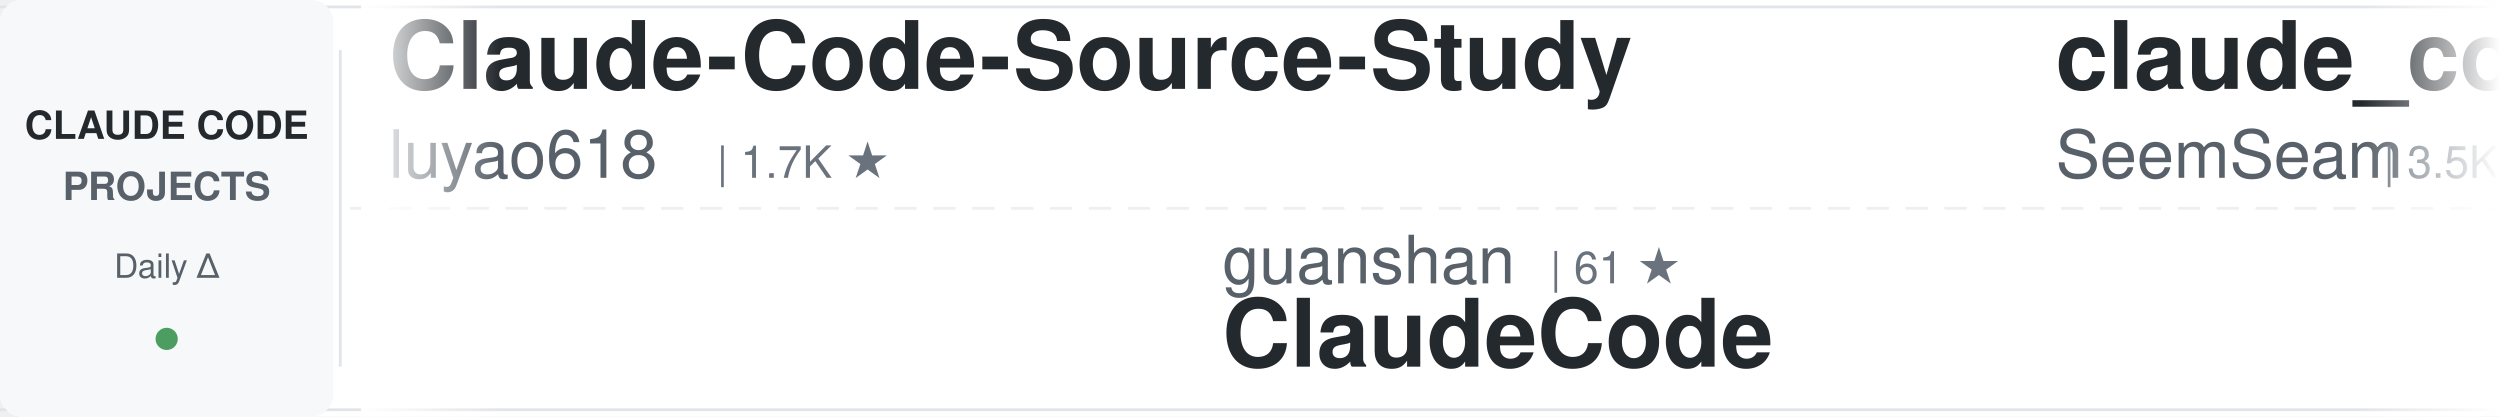
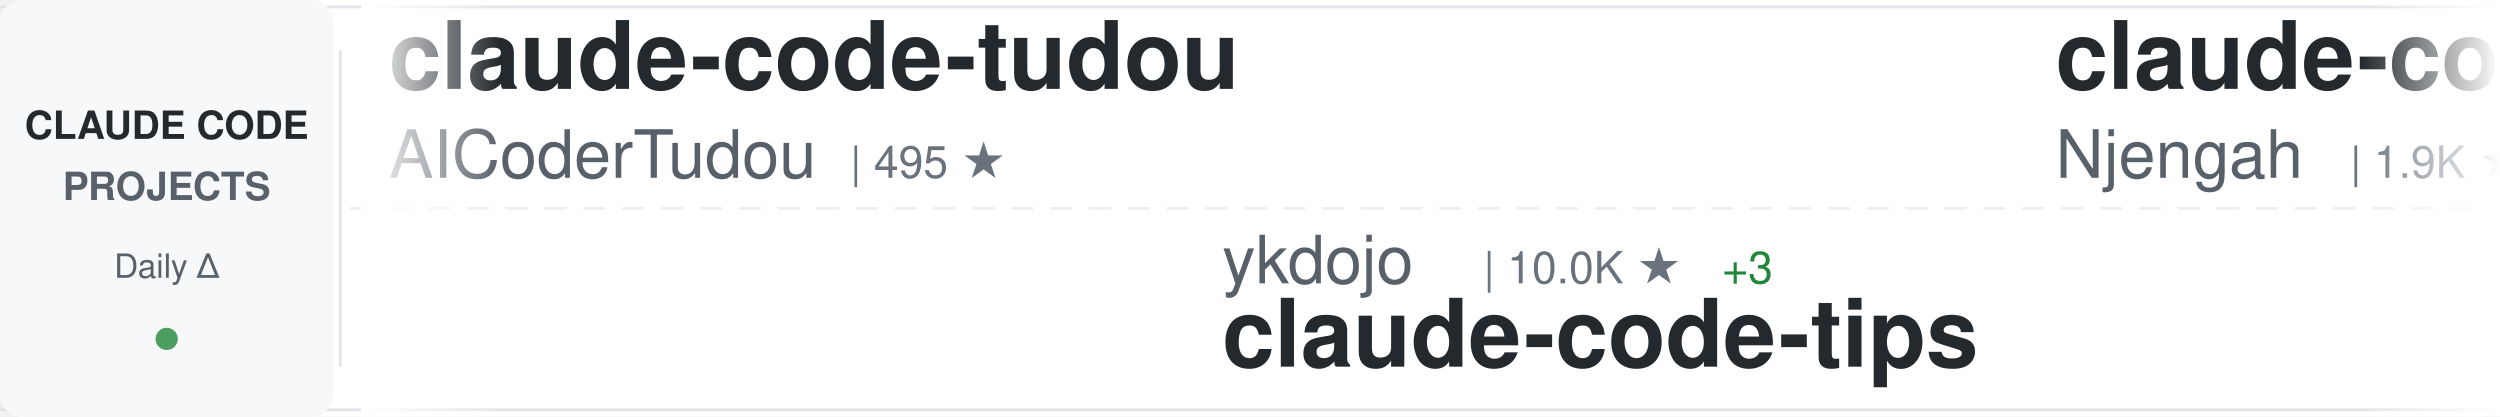
<svg xmlns="http://www.w3.org/2000/svg" width="900" height="150">
  <defs>
    <linearGradient id="awesomeLeftFade" x1="0%" y1="0%" x2="100%" y2="0%">
      <stop offset="0%" style="stop-color:#ffffff;stop-opacity:1" />
      <stop offset="100%" style="stop-color:#ffffff;stop-opacity:0" />
    </linearGradient>
    <linearGradient id="awesomeRightFade" x1="0%" y1="0%" x2="100%" y2="0%">
      <stop offset="0%" style="stop-color:#ffffff;stop-opacity:0" />
      <stop offset="100%" style="stop-color:#ffffff;stop-opacity:1" />
    </linearGradient>
  </defs>
  <rect width="900" height="150" fill="#ffffff" rx="8" />
  <rect x="0" y="2" width="900" height="1" fill="#e1e4e8" />
  <rect x="0" y="147" width="900" height="1" fill="#e1e4e8" />
  <line x1="0" y1="75" x2="900" y2="75" stroke="#e1e4e8" stroke-width="1" stroke-dasharray="8 6" opacity="0.6" />
  <rect x="0" y="0" width="120" height="150" fill="#f6f8fa" rx="8" />
  <text x="60" y="50" font-family="-apple-system, BlinkMacSystemFont, 'Segoe UI', Helvetica, Arial, sans-serif" font-size="14" font-weight="600" fill="#24292e" text-anchor="middle">CLAUDE CODE</text>
  <text x="60" y="72" font-family="-apple-system, BlinkMacSystemFont, 'Segoe UI', Helvetica, Arial, sans-serif" font-size="14" font-weight="600" fill="#586069" text-anchor="middle">PROJECTS</text>
  <text x="60" y="100" font-family="-apple-system, BlinkMacSystemFont, 'Segoe UI', Helvetica, Arial, sans-serif" font-size="12" font-weight="500" fill="#586069" text-anchor="middle">Daily Δ</text>
  <circle cx="60" cy="122" r="4" fill="#22863a" opacity="0.8" />
  <rect x="122" y="18" width="1" height="114" fill="#e1e4e8" />
  <clipPath id="awesomeTickerClip">
    <rect x="130" y="0" width="770" height="150" />
  </clipPath>
  <g clip-path="url(#awesomeTickerClip)">
    <g id="awesomeTickerItems">
      <animateTransform attributeName="transform" attributeType="XML" type="translate" from="0 0" to="-3000 0" dur="54s" repeatCount="indefinite" />
      <g transform="translate(0, 0)">
-         <text x="140" y="32" font-family="-apple-system, BlinkMacSystemFont, 'Segoe UI', Helvetica, Arial, sans-serif" font-size="34" font-weight="600" fill="#24292e">Claude-Code-Source-Study</text>
-         <text x="140" y="64" font-family="-apple-system, BlinkMacSystemFont, 'Segoe UI', Helvetica, Arial, sans-serif" font-size="24" font-weight="400" fill="#586069">luyao618</text>
-         <text x="258" y="64" font-family="-apple-system, BlinkMacSystemFont, 'Segoe UI', Helvetica, Arial, sans-serif" font-size="16" font-weight="500" fill="#6a737d">| 1.7K ★</text>
+         <text x="140" y="32" font-family="-apple-system, BlinkMacSystemFont, 'Segoe UI', Helvetica, Arial, sans-serif" font-size="34" font-weight="600" fill="#24292e">claude-code-tudou</text>
+         <text x="140" y="64" font-family="-apple-system, BlinkMacSystemFont, 'Segoe UI', Helvetica, Arial, sans-serif" font-size="24" font-weight="400" fill="#586069">AICoderTudou</text>
+         <text x="306" y="64" font-family="-apple-system, BlinkMacSystemFont, 'Segoe UI', Helvetica, Arial, sans-serif" font-size="16" font-weight="500" fill="#6a737d">| 495 ★</text>
      </g>
      <g transform="translate(300, 0)">
-         <text x="140" y="102" font-family="-apple-system, BlinkMacSystemFont, 'Segoe UI', Helvetica, Arial, sans-serif" font-size="24" font-weight="400" fill="#586069">guanshan</text>
-         <text x="258" y="102" font-family="-apple-system, BlinkMacSystemFont, 'Segoe UI', Helvetica, Arial, sans-serif" font-size="16" font-weight="500" fill="#6a737d">| 61 ★</text>
-         <text x="140" y="132" font-family="-apple-system, BlinkMacSystemFont, 'Segoe UI', Helvetica, Arial, sans-serif" font-size="34" font-weight="600" fill="#24292e">ClaudeCode</text>
+         <text x="140" y="102" font-family="-apple-system, BlinkMacSystemFont, 'Segoe UI', Helvetica, Arial, sans-serif" font-size="24" font-weight="400" fill="#586069">ykdojo</text>
+         <text x="234" y="102" font-family="-apple-system, BlinkMacSystemFont, 'Segoe UI', Helvetica, Arial, sans-serif" font-size="16" font-weight="500" fill="#6a737d">| 10.0K ★</text>
+         <text x="320" y="102" font-family="-apple-system, BlinkMacSystemFont, 'Segoe UI', Helvetica, Arial, sans-serif" font-size="16" font-weight="500" fill="#22863a"> +3</text>
+         <text x="140" y="132" font-family="-apple-system, BlinkMacSystemFont, 'Segoe UI', Helvetica, Arial, sans-serif" font-size="34" font-weight="600" fill="#24292e">claude-code-tips</text>
      </g>
      <g transform="translate(600, 0)">
-         <text x="140" y="32" font-family="-apple-system, BlinkMacSystemFont, 'Segoe UI', Helvetica, Arial, sans-serif" font-size="34" font-weight="600" fill="#24292e">claude_codex_bridge</text>
-         <text x="140" y="64" font-family="-apple-system, BlinkMacSystemFont, 'Segoe UI', Helvetica, Arial, sans-serif" font-size="24" font-weight="400" fill="#586069">SeemSeam</text>
-         <text x="258" y="64" font-family="-apple-system, BlinkMacSystemFont, 'Segoe UI', Helvetica, Arial, sans-serif" font-size="16" font-weight="500" fill="#6a737d">| 3.5K ★</text>
-         <text x="335" y="64" font-family="-apple-system, BlinkMacSystemFont, 'Segoe UI', Helvetica, Arial, sans-serif" font-size="16" font-weight="500" fill="#22863a"> +2</text>
+         <text x="140" y="32" font-family="-apple-system, BlinkMacSystemFont, 'Segoe UI', Helvetica, Arial, sans-serif" font-size="34" font-weight="600" fill="#24292e">claude-code-cheat-sheet</text>
+         <text x="140" y="64" font-family="-apple-system, BlinkMacSystemFont, 'Segoe UI', Helvetica, Arial, sans-serif" font-size="24" font-weight="400" fill="#586069">Njengah</text>
+         <text x="246" y="64" font-family="-apple-system, BlinkMacSystemFont, 'Segoe UI', Helvetica, Arial, sans-serif" font-size="16" font-weight="500" fill="#6a737d">| 1.9K ★</text>
      </g>
      <g transform="translate(900, 0)">
-         <text x="140" y="102" font-family="-apple-system, BlinkMacSystemFont, 'Segoe UI', Helvetica, Arial, sans-serif" font-size="24" font-weight="400" fill="#586069">ding113</text>
-         <text x="246" y="102" font-family="-apple-system, BlinkMacSystemFont, 'Segoe UI', Helvetica, Arial, sans-serif" font-size="16" font-weight="500" fill="#6a737d">| 3.3K ★</text>
-         <text x="323" y="102" font-family="-apple-system, BlinkMacSystemFont, 'Segoe UI', Helvetica, Arial, sans-serif" font-size="16" font-weight="500" fill="#22863a"> +2</text>
-         <text x="140" y="132" font-family="-apple-system, BlinkMacSystemFont, 'Segoe UI', Helvetica, Arial, sans-serif" font-size="34" font-weight="600" fill="#24292e">claude-code-hub</text>
+         <text x="140" y="102" font-family="-apple-system, BlinkMacSystemFont, 'Segoe UI', Helvetica, Arial, sans-serif" font-size="24" font-weight="400" fill="#586069">krusemediallc</text>
+         <text x="318" y="102" font-family="-apple-system, BlinkMacSystemFont, 'Segoe UI', Helvetica, Arial, sans-serif" font-size="16" font-weight="500" fill="#6a737d">| 1.5K ★</text>
+         <text x="395" y="102" font-family="-apple-system, BlinkMacSystemFont, 'Segoe UI', Helvetica, Arial, sans-serif" font-size="16" font-weight="500" fill="#22863a"> +1</text>
+         <text x="140" y="132" font-family="-apple-system, BlinkMacSystemFont, 'Segoe UI', Helvetica, Arial, sans-serif" font-size="34" font-weight="600" fill="#24292e">arcads-claude-code</text>
      </g>
      <g transform="translate(1200, 0)">
-         <text x="140" y="32" font-family="-apple-system, BlinkMacSystemFont, 'Segoe UI', Helvetica, Arial, sans-serif" font-size="34" font-weight="600" fill="#24292e">claude-code</text>
-         <text x="140" y="64" font-family="-apple-system, BlinkMacSystemFont, 'Segoe UI', Helvetica, Arial, sans-serif" font-size="24" font-weight="400" fill="#586069">tanbiralam</text>
-         <text x="282" y="64" font-family="-apple-system, BlinkMacSystemFont, 'Segoe UI', Helvetica, Arial, sans-serif" font-size="16" font-weight="500" fill="#6a737d">| 2.2K ★</text>
-         <text x="359" y="64" font-family="-apple-system, BlinkMacSystemFont, 'Segoe UI', Helvetica, Arial, sans-serif" font-size="16" font-weight="500" fill="#22863a"> +3</text>
+         <text x="140" y="32" font-family="-apple-system, BlinkMacSystemFont, 'Segoe UI', Helvetica, Arial, sans-serif" font-size="34" font-weight="600" fill="#24292e">claude-code-video-toolki...</text>
+         <text x="140" y="64" font-family="-apple-system, BlinkMacSystemFont, 'Segoe UI', Helvetica, Arial, sans-serif" font-size="24" font-weight="400" fill="#586069">digitalsamba</text>
+         <text x="306" y="64" font-family="-apple-system, BlinkMacSystemFont, 'Segoe UI', Helvetica, Arial, sans-serif" font-size="16" font-weight="500" fill="#6a737d">| 2.0K ★</text>
+         <text x="383" y="64" font-family="-apple-system, BlinkMacSystemFont, 'Segoe UI', Helvetica, Arial, sans-serif" font-size="16" font-weight="500" fill="#22863a"> +1</text>
      </g>
      <g transform="translate(1500, 0)">
-         <text x="140" y="102" font-family="-apple-system, BlinkMacSystemFont, 'Segoe UI', Helvetica, Arial, sans-serif" font-size="24" font-weight="400" fill="#586069">darcyegb</text>
-         <text x="258" y="102" font-family="-apple-system, BlinkMacSystemFont, 'Segoe UI', Helvetica, Arial, sans-serif" font-size="16" font-weight="500" fill="#6a737d">| 759 ★</text>
-         <text x="140" y="132" font-family="-apple-system, BlinkMacSystemFont, 'Segoe UI', Helvetica, Arial, sans-serif" font-size="34" font-weight="600" fill="#24292e">ClaudeCodeAgents</text>
+         <text x="140" y="102" font-family="-apple-system, BlinkMacSystemFont, 'Segoe UI', Helvetica, Arial, sans-serif" font-size="24" font-weight="400" fill="#586069">SeemSeam</text>
+         <text x="258" y="102" font-family="-apple-system, BlinkMacSystemFont, 'Segoe UI', Helvetica, Arial, sans-serif" font-size="16" font-weight="500" fill="#6a737d">| 3.5K ★</text>
+         <text x="335" y="102" font-family="-apple-system, BlinkMacSystemFont, 'Segoe UI', Helvetica, Arial, sans-serif" font-size="16" font-weight="500" fill="#cb2431"> -1</text>
+         <text x="140" y="132" font-family="-apple-system, BlinkMacSystemFont, 'Segoe UI', Helvetica, Arial, sans-serif" font-size="34" font-weight="600" fill="#24292e">claude_codex_bridge</text>
      </g>
      <g transform="translate(1800, 0)">
-         <text x="140" y="32" font-family="-apple-system, BlinkMacSystemFont, 'Segoe UI', Helvetica, Arial, sans-serif" font-size="34" font-weight="600" fill="#24292e">free-claude-code</text>
-         <text x="140" y="64" font-family="-apple-system, BlinkMacSystemFont, 'Segoe UI', Helvetica, Arial, sans-serif" font-size="24" font-weight="400" fill="#586069">Alishahryar1</text>
-         <text x="306" y="64" font-family="-apple-system, BlinkMacSystemFont, 'Segoe UI', Helvetica, Arial, sans-serif" font-size="16" font-weight="500" fill="#6a737d">| 52.3K ★</text>
-         <text x="392" y="64" font-family="-apple-system, BlinkMacSystemFont, 'Segoe UI', Helvetica, Arial, sans-serif" font-size="16" font-weight="500" fill="#22863a"> +168</text>
+         <text x="140" y="32" font-family="-apple-system, BlinkMacSystemFont, 'Segoe UI', Helvetica, Arial, sans-serif" font-size="34" font-weight="600" fill="#24292e">claude-code-from-source</text>
+         <text x="140" y="64" font-family="-apple-system, BlinkMacSystemFont, 'Segoe UI', Helvetica, Arial, sans-serif" font-size="24" font-weight="400" fill="#586069">alejandrobalderas</text>
+         <text x="366" y="64" font-family="-apple-system, BlinkMacSystemFont, 'Segoe UI', Helvetica, Arial, sans-serif" font-size="16" font-weight="500" fill="#6a737d">| 2.8K ★</text>
+         <text x="443" y="64" font-family="-apple-system, BlinkMacSystemFont, 'Segoe UI', Helvetica, Arial, sans-serif" font-size="16" font-weight="500" fill="#cb2431"> -1</text>
      </g>
      <g transform="translate(2100, 0)">
-         <text x="140" y="102" font-family="-apple-system, BlinkMacSystemFont, 'Segoe UI', Helvetica, Arial, sans-serif" font-size="24" font-weight="400" fill="#586069">OneRedOak</text>
-         <text x="270" y="102" font-family="-apple-system, BlinkMacSystemFont, 'Segoe UI', Helvetica, Arial, sans-serif" font-size="16" font-weight="500" fill="#6a737d">| 3.9K ★</text>
-         <text x="140" y="132" font-family="-apple-system, BlinkMacSystemFont, 'Segoe UI', Helvetica, Arial, sans-serif" font-size="34" font-weight="600" fill="#24292e">claude-code-workflows</text>
+         <text x="140" y="102" font-family="-apple-system, BlinkMacSystemFont, 'Segoe UI', Helvetica, Arial, sans-serif" font-size="24" font-weight="400" fill="#586069">fazxes</text>
+         <text x="234" y="102" font-family="-apple-system, BlinkMacSystemFont, 'Segoe UI', Helvetica, Arial, sans-serif" font-size="16" font-weight="500" fill="#6a737d">| 233 ★</text>
+         <text x="140" y="132" font-family="-apple-system, BlinkMacSystemFont, 'Segoe UI', Helvetica, Arial, sans-serif" font-size="34" font-weight="600" fill="#24292e">Claude-code</text>
      </g>
      <g transform="translate(2400, 0)">
-         <text x="140" y="32" font-family="-apple-system, BlinkMacSystemFont, 'Segoe UI', Helvetica, Arial, sans-serif" font-size="34" font-weight="600" fill="#24292e">awesome-claude-code-tool...</text>
-         <text x="140" y="64" font-family="-apple-system, BlinkMacSystemFont, 'Segoe UI', Helvetica, Arial, sans-serif" font-size="24" font-weight="400" fill="#586069">rohitg00</text>
-         <text x="258" y="64" font-family="-apple-system, BlinkMacSystemFont, 'Segoe UI', Helvetica, Arial, sans-serif" font-size="16" font-weight="500" fill="#6a737d">| 2.6K ★</text>
-         <text x="335" y="64" font-family="-apple-system, BlinkMacSystemFont, 'Segoe UI', Helvetica, Arial, sans-serif" font-size="16" font-weight="500" fill="#22863a"> +2</text>
+         <text x="140" y="32" font-family="-apple-system, BlinkMacSystemFont, 'Segoe UI', Helvetica, Arial, sans-serif" font-size="34" font-weight="600" fill="#24292e">claude_code_src</text>
+         <text x="140" y="64" font-family="-apple-system, BlinkMacSystemFont, 'Segoe UI', Helvetica, Arial, sans-serif" font-size="24" font-weight="400" fill="#586069">ponponon</text>
+         <text x="258" y="64" font-family="-apple-system, BlinkMacSystemFont, 'Segoe UI', Helvetica, Arial, sans-serif" font-size="16" font-weight="500" fill="#6a737d">| 2.3K ★</text>
      </g>
      <g transform="translate(2700, 0)">
-         <text x="140" y="102" font-family="-apple-system, BlinkMacSystemFont, 'Segoe UI', Helvetica, Arial, sans-serif" font-size="24" font-weight="400" fill="#586069">Chachamaru127</text>
-         <text x="318" y="102" font-family="-apple-system, BlinkMacSystemFont, 'Segoe UI', Helvetica, Arial, sans-serif" font-size="16" font-weight="500" fill="#6a737d">| 3.1K ★</text>
-         <text x="395" y="102" font-family="-apple-system, BlinkMacSystemFont, 'Segoe UI', Helvetica, Arial, sans-serif" font-size="16" font-weight="500" fill="#22863a"> +1</text>
-         <text x="140" y="132" font-family="-apple-system, BlinkMacSystemFont, 'Segoe UI', Helvetica, Arial, sans-serif" font-size="34" font-weight="600" fill="#24292e">claude-code-harness</text>
+         <text x="140" y="102" font-family="-apple-system, BlinkMacSystemFont, 'Segoe UI', Helvetica, Arial, sans-serif" font-size="24" font-weight="400" fill="#586069">alex000kim</text>
+         <text x="282" y="102" font-family="-apple-system, BlinkMacSystemFont, 'Segoe UI', Helvetica, Arial, sans-serif" font-size="16" font-weight="500" fill="#6a737d">| 233 ★</text>
+         <text x="140" y="132" font-family="-apple-system, BlinkMacSystemFont, 'Segoe UI', Helvetica, Arial, sans-serif" font-size="34" font-weight="600" fill="#24292e">claude-code</text>
      </g>
      <g transform="translate(3000, 0)">
-         <text x="140" y="32" font-family="-apple-system, BlinkMacSystemFont, 'Segoe UI', Helvetica, Arial, sans-serif" font-size="34" font-weight="600" fill="#24292e">Claude-Code-Source-Study</text>
-         <text x="140" y="64" font-family="-apple-system, BlinkMacSystemFont, 'Segoe UI', Helvetica, Arial, sans-serif" font-size="24" font-weight="400" fill="#586069">luyao618</text>
-         <text x="258" y="64" font-family="-apple-system, BlinkMacSystemFont, 'Segoe UI', Helvetica, Arial, sans-serif" font-size="16" font-weight="500" fill="#6a737d">| 1.7K ★</text>
+         <text x="140" y="32" font-family="-apple-system, BlinkMacSystemFont, 'Segoe UI', Helvetica, Arial, sans-serif" font-size="34" font-weight="600" fill="#24292e">claude-code-tudou</text>
+         <text x="140" y="64" font-family="-apple-system, BlinkMacSystemFont, 'Segoe UI', Helvetica, Arial, sans-serif" font-size="24" font-weight="400" fill="#586069">AICoderTudou</text>
+         <text x="306" y="64" font-family="-apple-system, BlinkMacSystemFont, 'Segoe UI', Helvetica, Arial, sans-serif" font-size="16" font-weight="500" fill="#6a737d">| 495 ★</text>
      </g>
      <g transform="translate(3300, 0)">
-         <text x="140" y="102" font-family="-apple-system, BlinkMacSystemFont, 'Segoe UI', Helvetica, Arial, sans-serif" font-size="24" font-weight="400" fill="#586069">guanshan</text>
-         <text x="258" y="102" font-family="-apple-system, BlinkMacSystemFont, 'Segoe UI', Helvetica, Arial, sans-serif" font-size="16" font-weight="500" fill="#6a737d">| 61 ★</text>
-         <text x="140" y="132" font-family="-apple-system, BlinkMacSystemFont, 'Segoe UI', Helvetica, Arial, sans-serif" font-size="34" font-weight="600" fill="#24292e">ClaudeCode</text>
+         <text x="140" y="102" font-family="-apple-system, BlinkMacSystemFont, 'Segoe UI', Helvetica, Arial, sans-serif" font-size="24" font-weight="400" fill="#586069">ykdojo</text>
+         <text x="234" y="102" font-family="-apple-system, BlinkMacSystemFont, 'Segoe UI', Helvetica, Arial, sans-serif" font-size="16" font-weight="500" fill="#6a737d">| 10.0K ★</text>
+         <text x="320" y="102" font-family="-apple-system, BlinkMacSystemFont, 'Segoe UI', Helvetica, Arial, sans-serif" font-size="16" font-weight="500" fill="#22863a"> +3</text>
+         <text x="140" y="132" font-family="-apple-system, BlinkMacSystemFont, 'Segoe UI', Helvetica, Arial, sans-serif" font-size="34" font-weight="600" fill="#24292e">claude-code-tips</text>
      </g>
      <g transform="translate(3600, 0)">
-         <text x="140" y="32" font-family="-apple-system, BlinkMacSystemFont, 'Segoe UI', Helvetica, Arial, sans-serif" font-size="34" font-weight="600" fill="#24292e">claude_codex_bridge</text>
-         <text x="140" y="64" font-family="-apple-system, BlinkMacSystemFont, 'Segoe UI', Helvetica, Arial, sans-serif" font-size="24" font-weight="400" fill="#586069">SeemSeam</text>
-         <text x="258" y="64" font-family="-apple-system, BlinkMacSystemFont, 'Segoe UI', Helvetica, Arial, sans-serif" font-size="16" font-weight="500" fill="#6a737d">| 3.5K ★</text>
-         <text x="335" y="64" font-family="-apple-system, BlinkMacSystemFont, 'Segoe UI', Helvetica, Arial, sans-serif" font-size="16" font-weight="500" fill="#22863a"> +2</text>
+         <text x="140" y="32" font-family="-apple-system, BlinkMacSystemFont, 'Segoe UI', Helvetica, Arial, sans-serif" font-size="34" font-weight="600" fill="#24292e">claude-code-cheat-sheet</text>
+         <text x="140" y="64" font-family="-apple-system, BlinkMacSystemFont, 'Segoe UI', Helvetica, Arial, sans-serif" font-size="24" font-weight="400" fill="#586069">Njengah</text>
+         <text x="246" y="64" font-family="-apple-system, BlinkMacSystemFont, 'Segoe UI', Helvetica, Arial, sans-serif" font-size="16" font-weight="500" fill="#6a737d">| 1.9K ★</text>
      </g>
      <g transform="translate(3900, 0)">
-         <text x="140" y="102" font-family="-apple-system, BlinkMacSystemFont, 'Segoe UI', Helvetica, Arial, sans-serif" font-size="24" font-weight="400" fill="#586069">ding113</text>
-         <text x="246" y="102" font-family="-apple-system, BlinkMacSystemFont, 'Segoe UI', Helvetica, Arial, sans-serif" font-size="16" font-weight="500" fill="#6a737d">| 3.3K ★</text>
-         <text x="323" y="102" font-family="-apple-system, BlinkMacSystemFont, 'Segoe UI', Helvetica, Arial, sans-serif" font-size="16" font-weight="500" fill="#22863a"> +2</text>
-         <text x="140" y="132" font-family="-apple-system, BlinkMacSystemFont, 'Segoe UI', Helvetica, Arial, sans-serif" font-size="34" font-weight="600" fill="#24292e">claude-code-hub</text>
+         <text x="140" y="102" font-family="-apple-system, BlinkMacSystemFont, 'Segoe UI', Helvetica, Arial, sans-serif" font-size="24" font-weight="400" fill="#586069">krusemediallc</text>
+         <text x="318" y="102" font-family="-apple-system, BlinkMacSystemFont, 'Segoe UI', Helvetica, Arial, sans-serif" font-size="16" font-weight="500" fill="#6a737d">| 1.5K ★</text>
+         <text x="395" y="102" font-family="-apple-system, BlinkMacSystemFont, 'Segoe UI', Helvetica, Arial, sans-serif" font-size="16" font-weight="500" fill="#22863a"> +1</text>
+         <text x="140" y="132" font-family="-apple-system, BlinkMacSystemFont, 'Segoe UI', Helvetica, Arial, sans-serif" font-size="34" font-weight="600" fill="#24292e">arcads-claude-code</text>
      </g>
    </g>
  </g>
  <rect x="130" y="0" width="50" height="150" fill="url(#awesomeLeftFade)" />
  <rect x="850" y="0" width="50" height="150" fill="url(#awesomeRightFade)" />
</svg>
